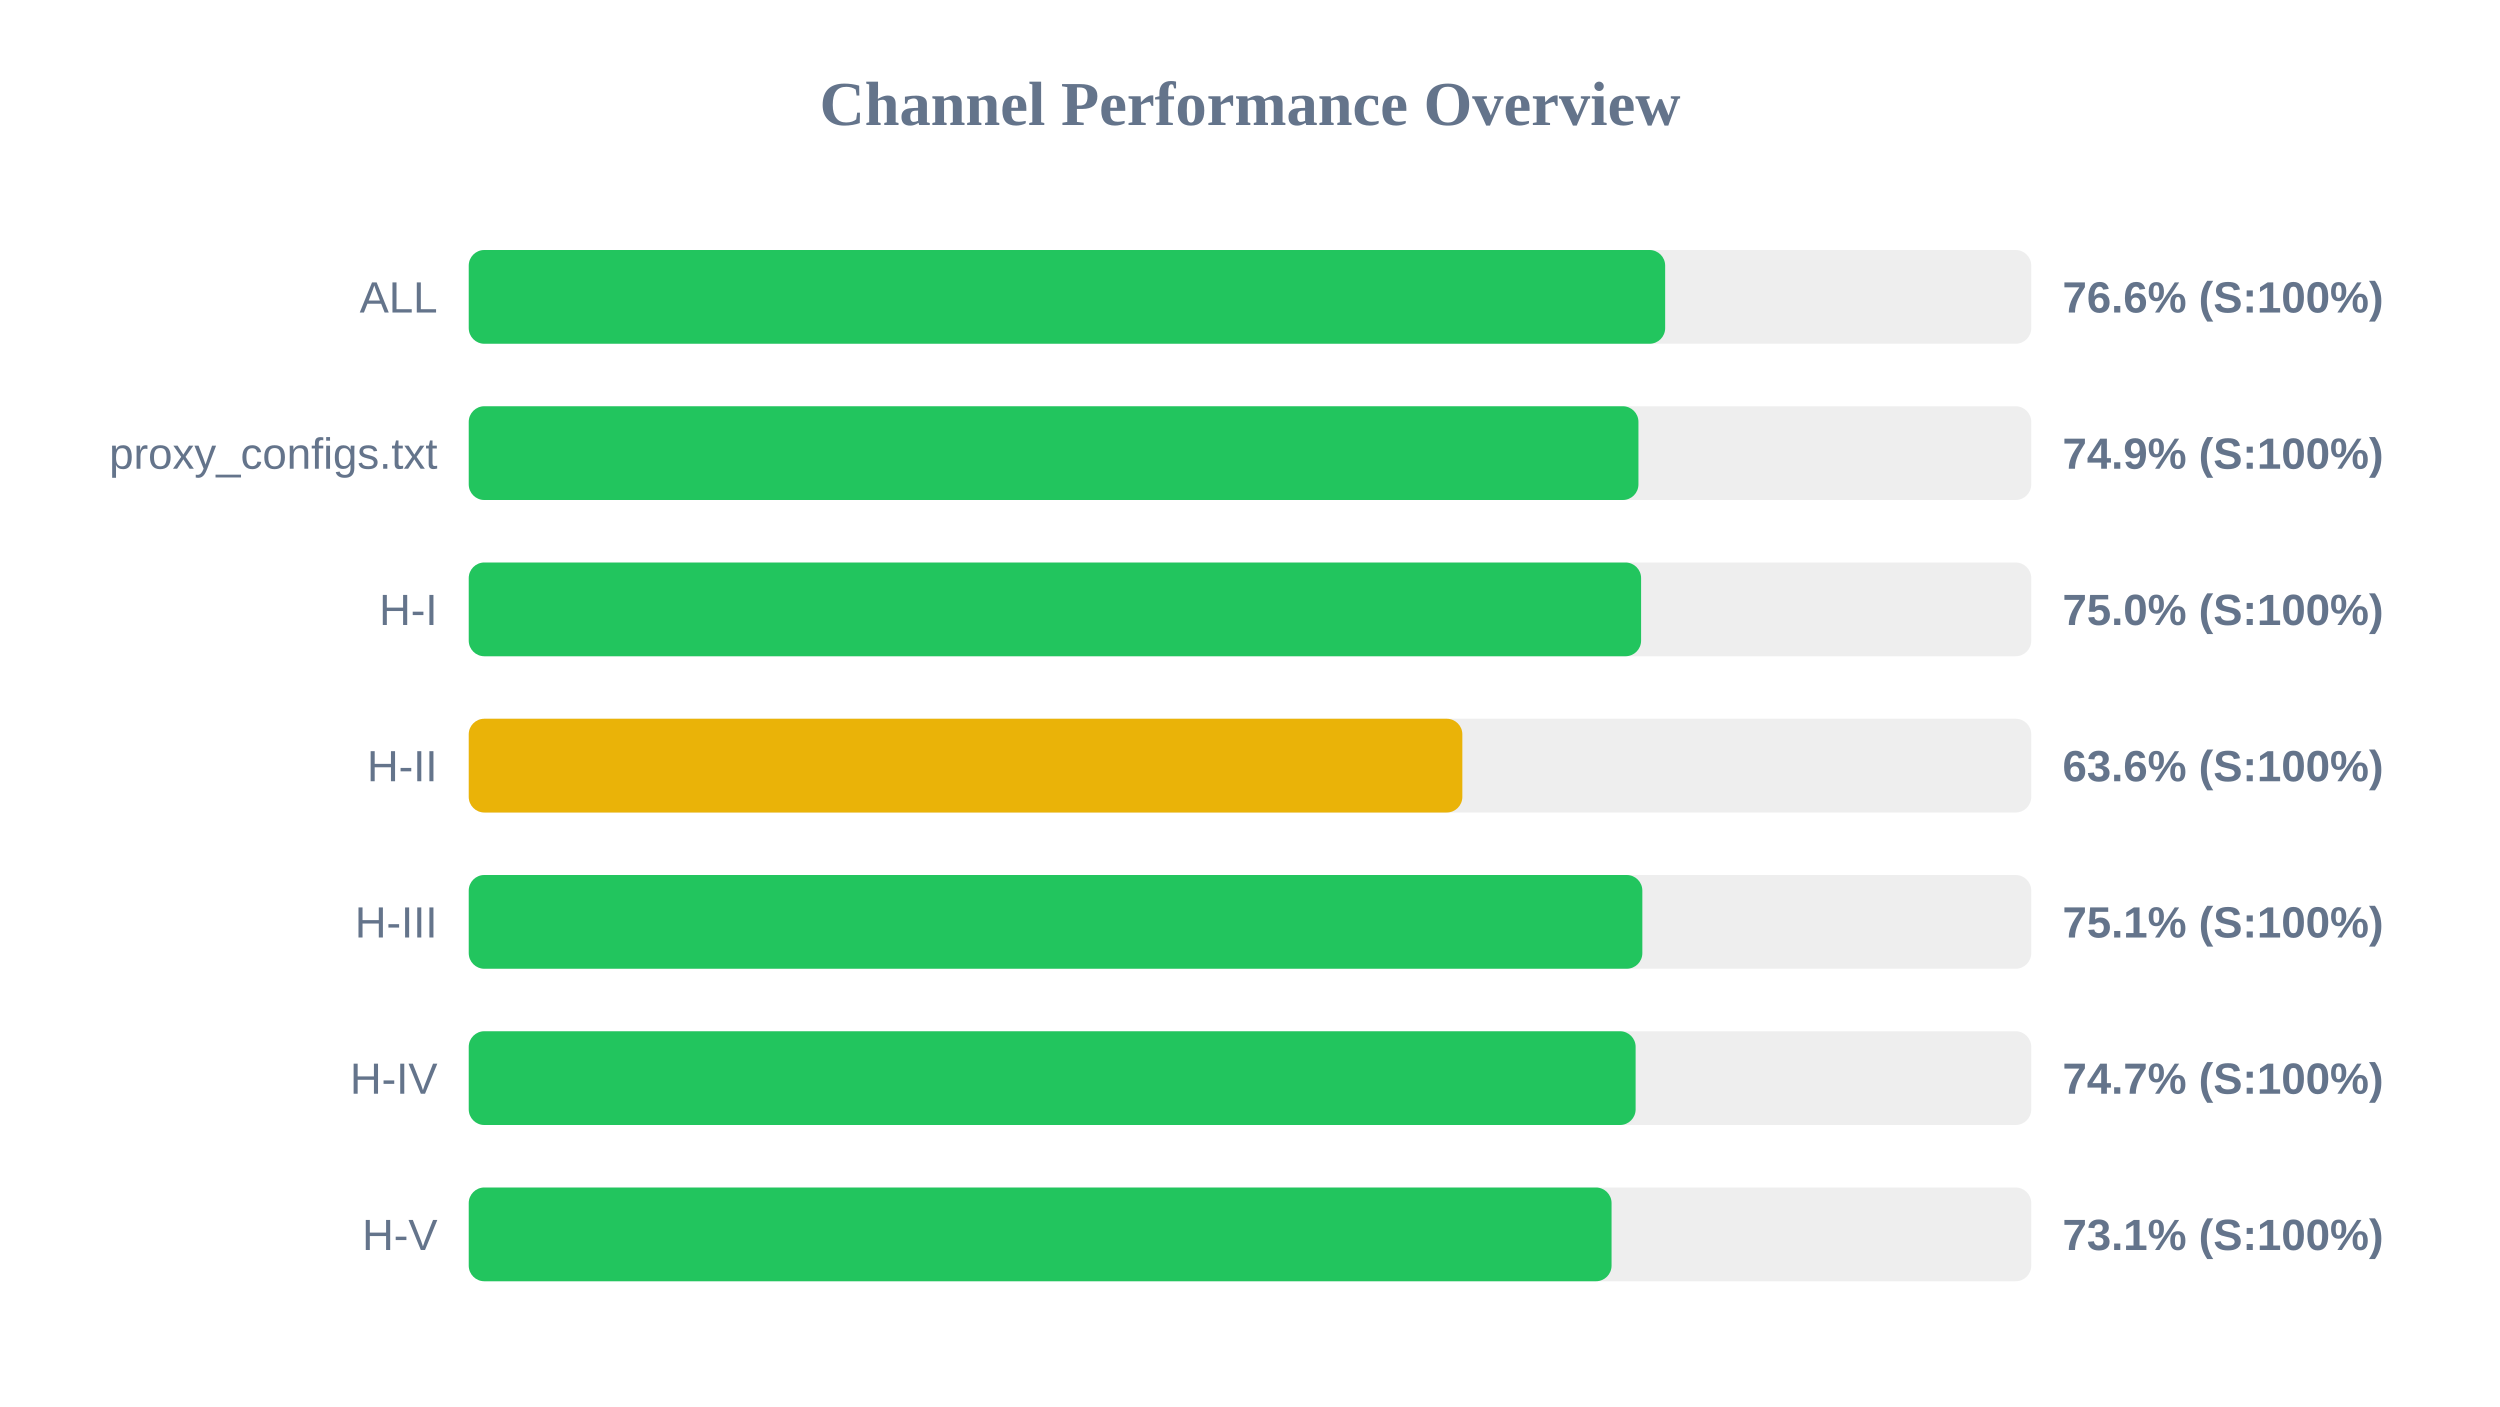
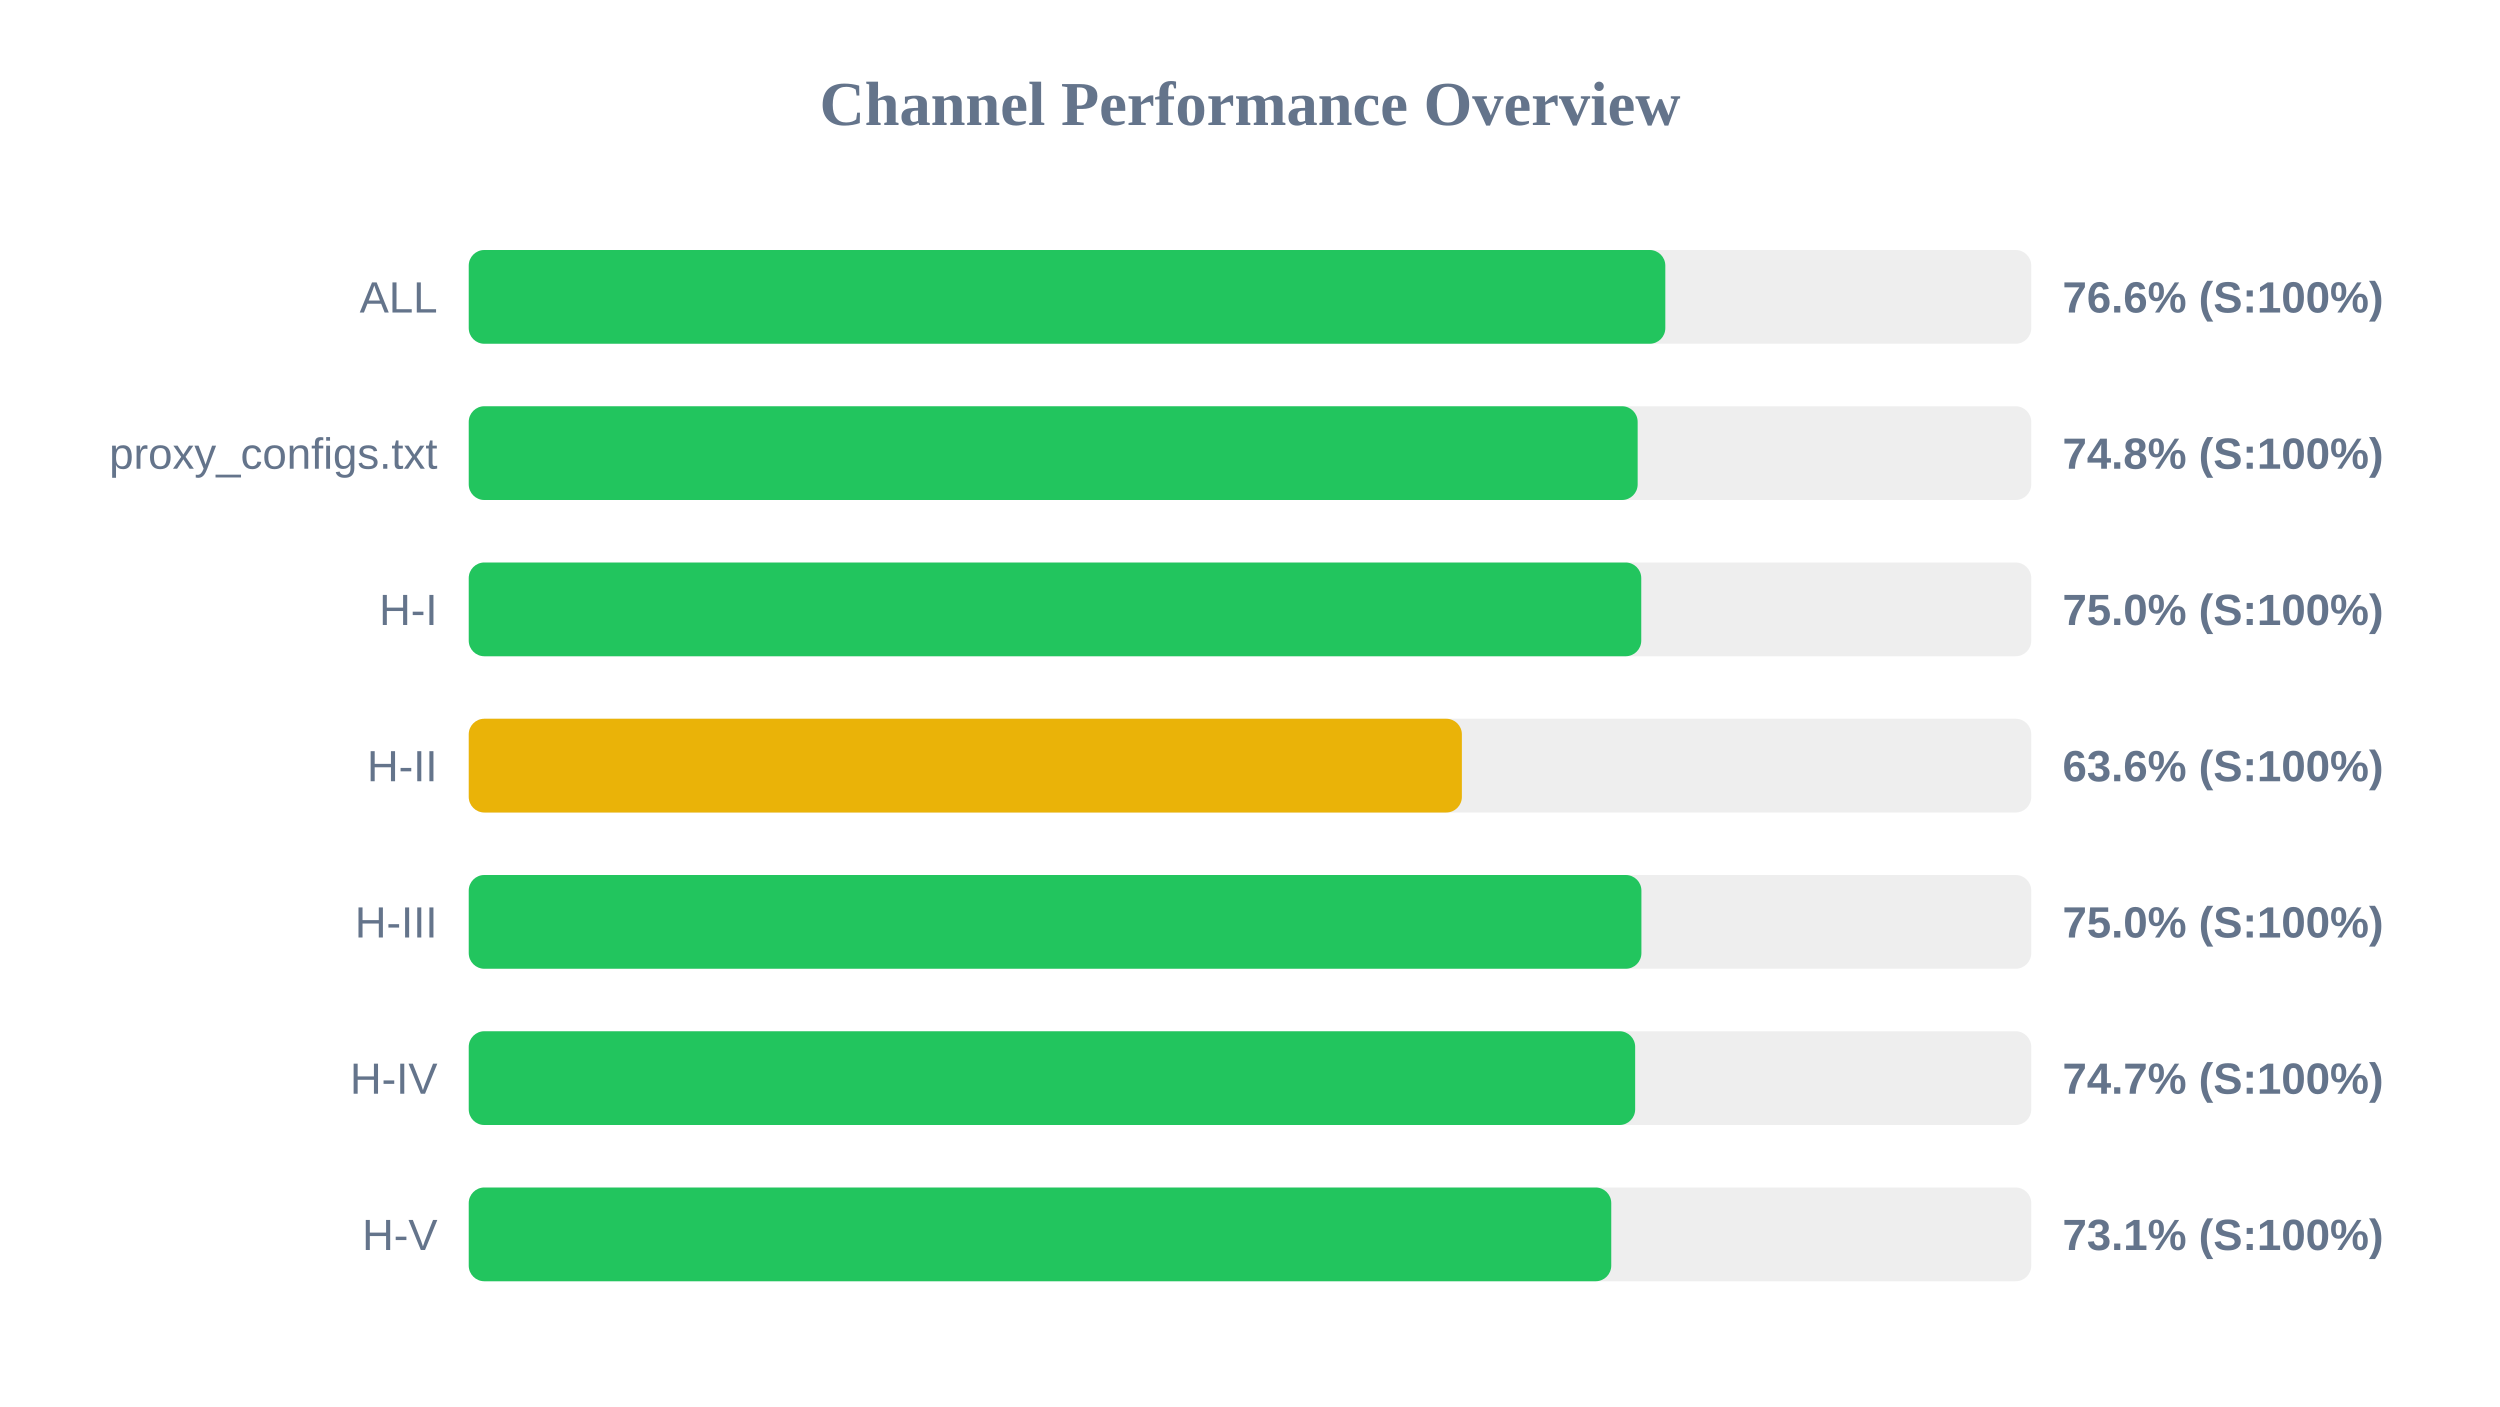
<svg xmlns="http://www.w3.org/2000/svg" width="800" height="450" version="1.1">
  <style>
        .row { font: 14px Arial; fill: #64748b; }
        .score { font: bold 14px Arial; fill: #64748b; }
    </style>
  <text x="400" y="40" text-anchor="middle" font-size="20px" font-weight="bold" fill="#64748b">Channel Performance Overview</text>
  <rect x="150" y="80" width="500" height="30" fill="#eee" rx="5" />
-   <rect x="150" y="80" width="382.85" height="30" fill="#22c55e" rx="5" />
+   <rect x="150" y="80" width="382.9" height="30" fill="#22c55e" rx="5" />
  <text x="140" y="100" text-anchor="end" class="row">ALL</text>
  <text x="660" y="100" text-anchor="start" class="score">76.6% (S:100%)</text>
  <rect x="150" y="130" width="500" height="30" fill="#eee" rx="5" />
-   <rect x="150" y="130" width="374.3" height="30" fill="#22c55e" rx="5" />
+   <rect x="150" y="130" width="374.05" height="30" fill="#22c55e" rx="5" />
  <text x="140" y="150" text-anchor="end" class="row">proxy_configs.txt</text>
-   <text x="660" y="150" text-anchor="start" class="score">74.9% (S:100%)</text>
+   <text x="660" y="150" text-anchor="start" class="score">74.8% (S:100%)</text>
  <rect x="150" y="180" width="500" height="30" fill="#eee" rx="5" />
-   <rect x="150" y="180" width="375.15" height="30" fill="#22c55e" rx="5" />
+   <rect x="150" y="180" width="375.2" height="30" fill="#22c55e" rx="5" />
  <text x="140" y="200" text-anchor="end" class="row">H-I</text>
  <text x="660" y="200" text-anchor="start" class="score">75.0% (S:100%)</text>
  <rect x="150" y="230" width="500" height="30" fill="#eee" rx="5" />
-   <rect x="150" y="230" width="317.95" height="30" fill="#eab308" rx="5" />
+   <rect x="150" y="230" width="317.8" height="30" fill="#eab308" rx="5" />
  <text x="140" y="250" text-anchor="end" class="row">H-II</text>
  <text x="660" y="250" text-anchor="start" class="score">63.6% (S:100%)</text>
  <rect x="150" y="280" width="500" height="30" fill="#eee" rx="5" />
-   <rect x="150" y="280" width="375.55" height="30" fill="#22c55e" rx="5" />
+   <rect x="150" y="280" width="375.25" height="30" fill="#22c55e" rx="5" />
  <text x="140" y="300" text-anchor="end" class="row">H-III</text>
-   <text x="660" y="300" text-anchor="start" class="score">75.1% (S:100%)</text>
+   <text x="660" y="300" text-anchor="start" class="score">75.0% (S:100%)</text>
  <rect x="150" y="330" width="500" height="30" fill="#eee" rx="5" />
-   <rect x="150" y="330" width="373.4" height="30" fill="#22c55e" rx="5" />
+   <rect x="150" y="330" width="373.25" height="30" fill="#22c55e" rx="5" />
  <text x="140" y="350" text-anchor="end" class="row">H-IV</text>
  <text x="660" y="350" text-anchor="start" class="score">74.7% (S:100%)</text>
  <rect x="150" y="380" width="500" height="30" fill="#eee" rx="5" />
-   <rect x="150" y="380" width="365.7" height="30" fill="#22c55e" rx="5" />
+   <rect x="150" y="380" width="365.6" height="30" fill="#22c55e" rx="5" />
  <text x="140" y="400" text-anchor="end" class="row">H-V</text>
  <text x="660" y="400" text-anchor="start" class="score">73.1% (S:100%)</text>
</svg>
